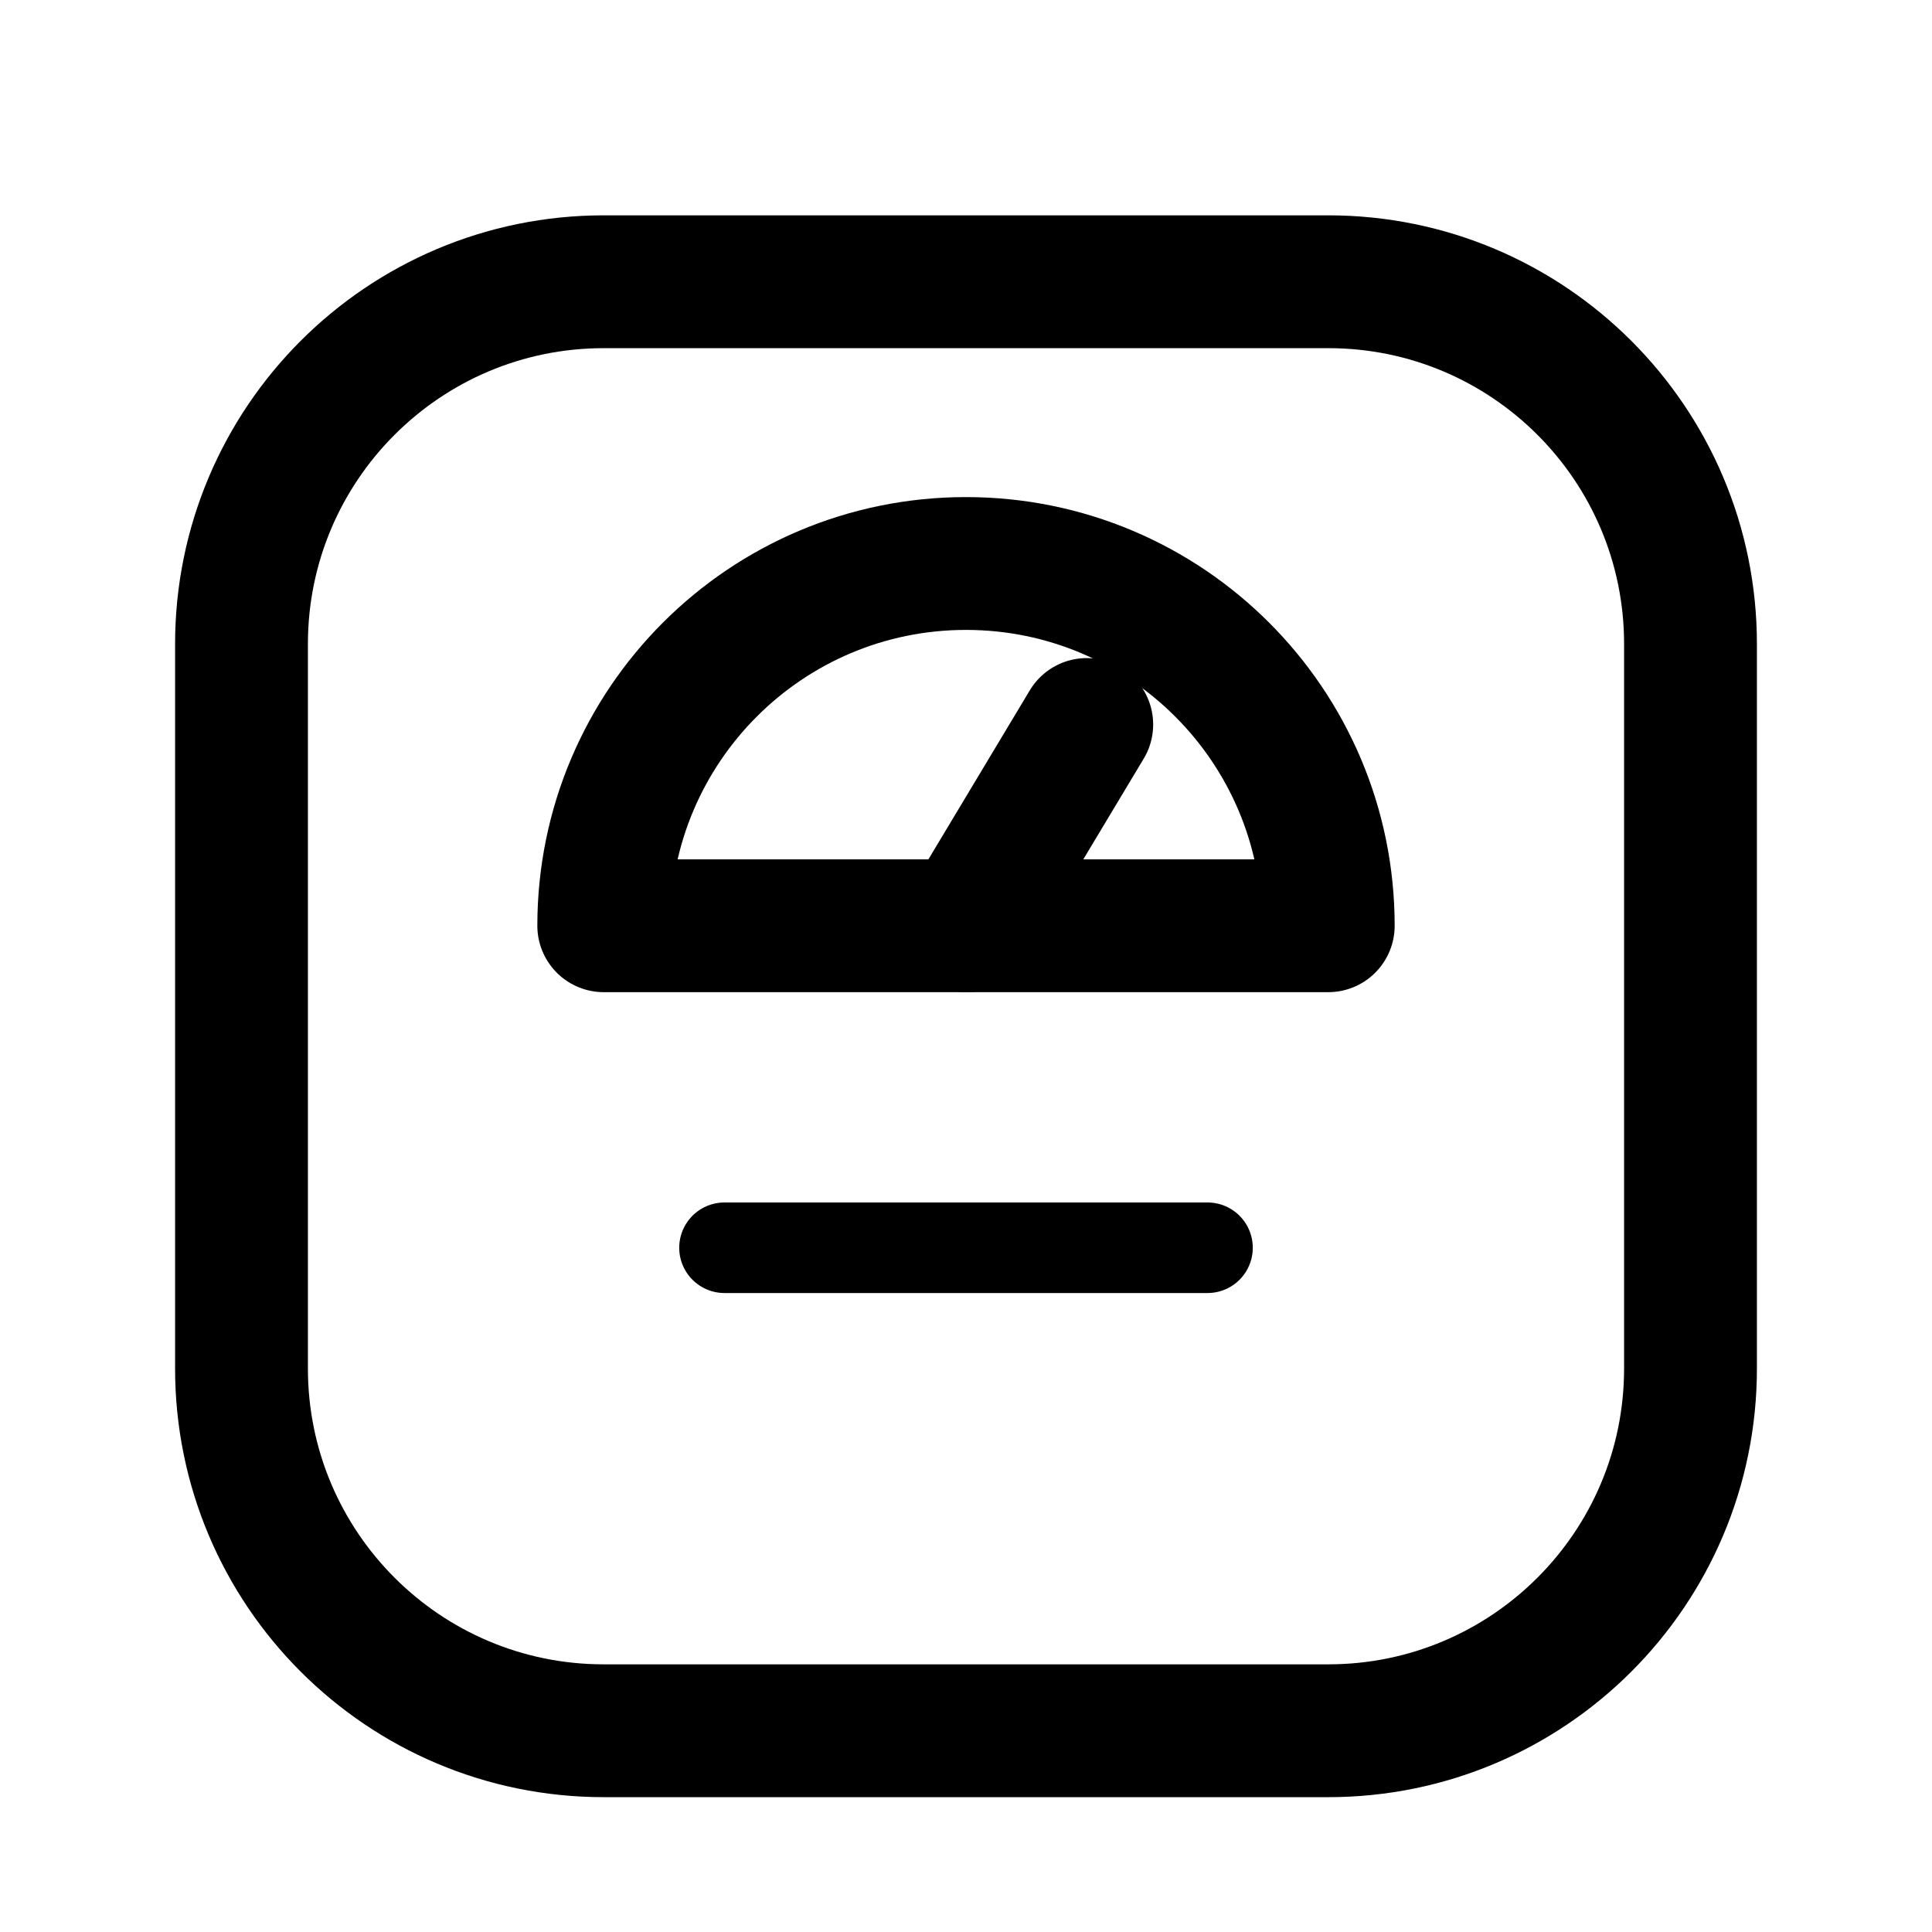
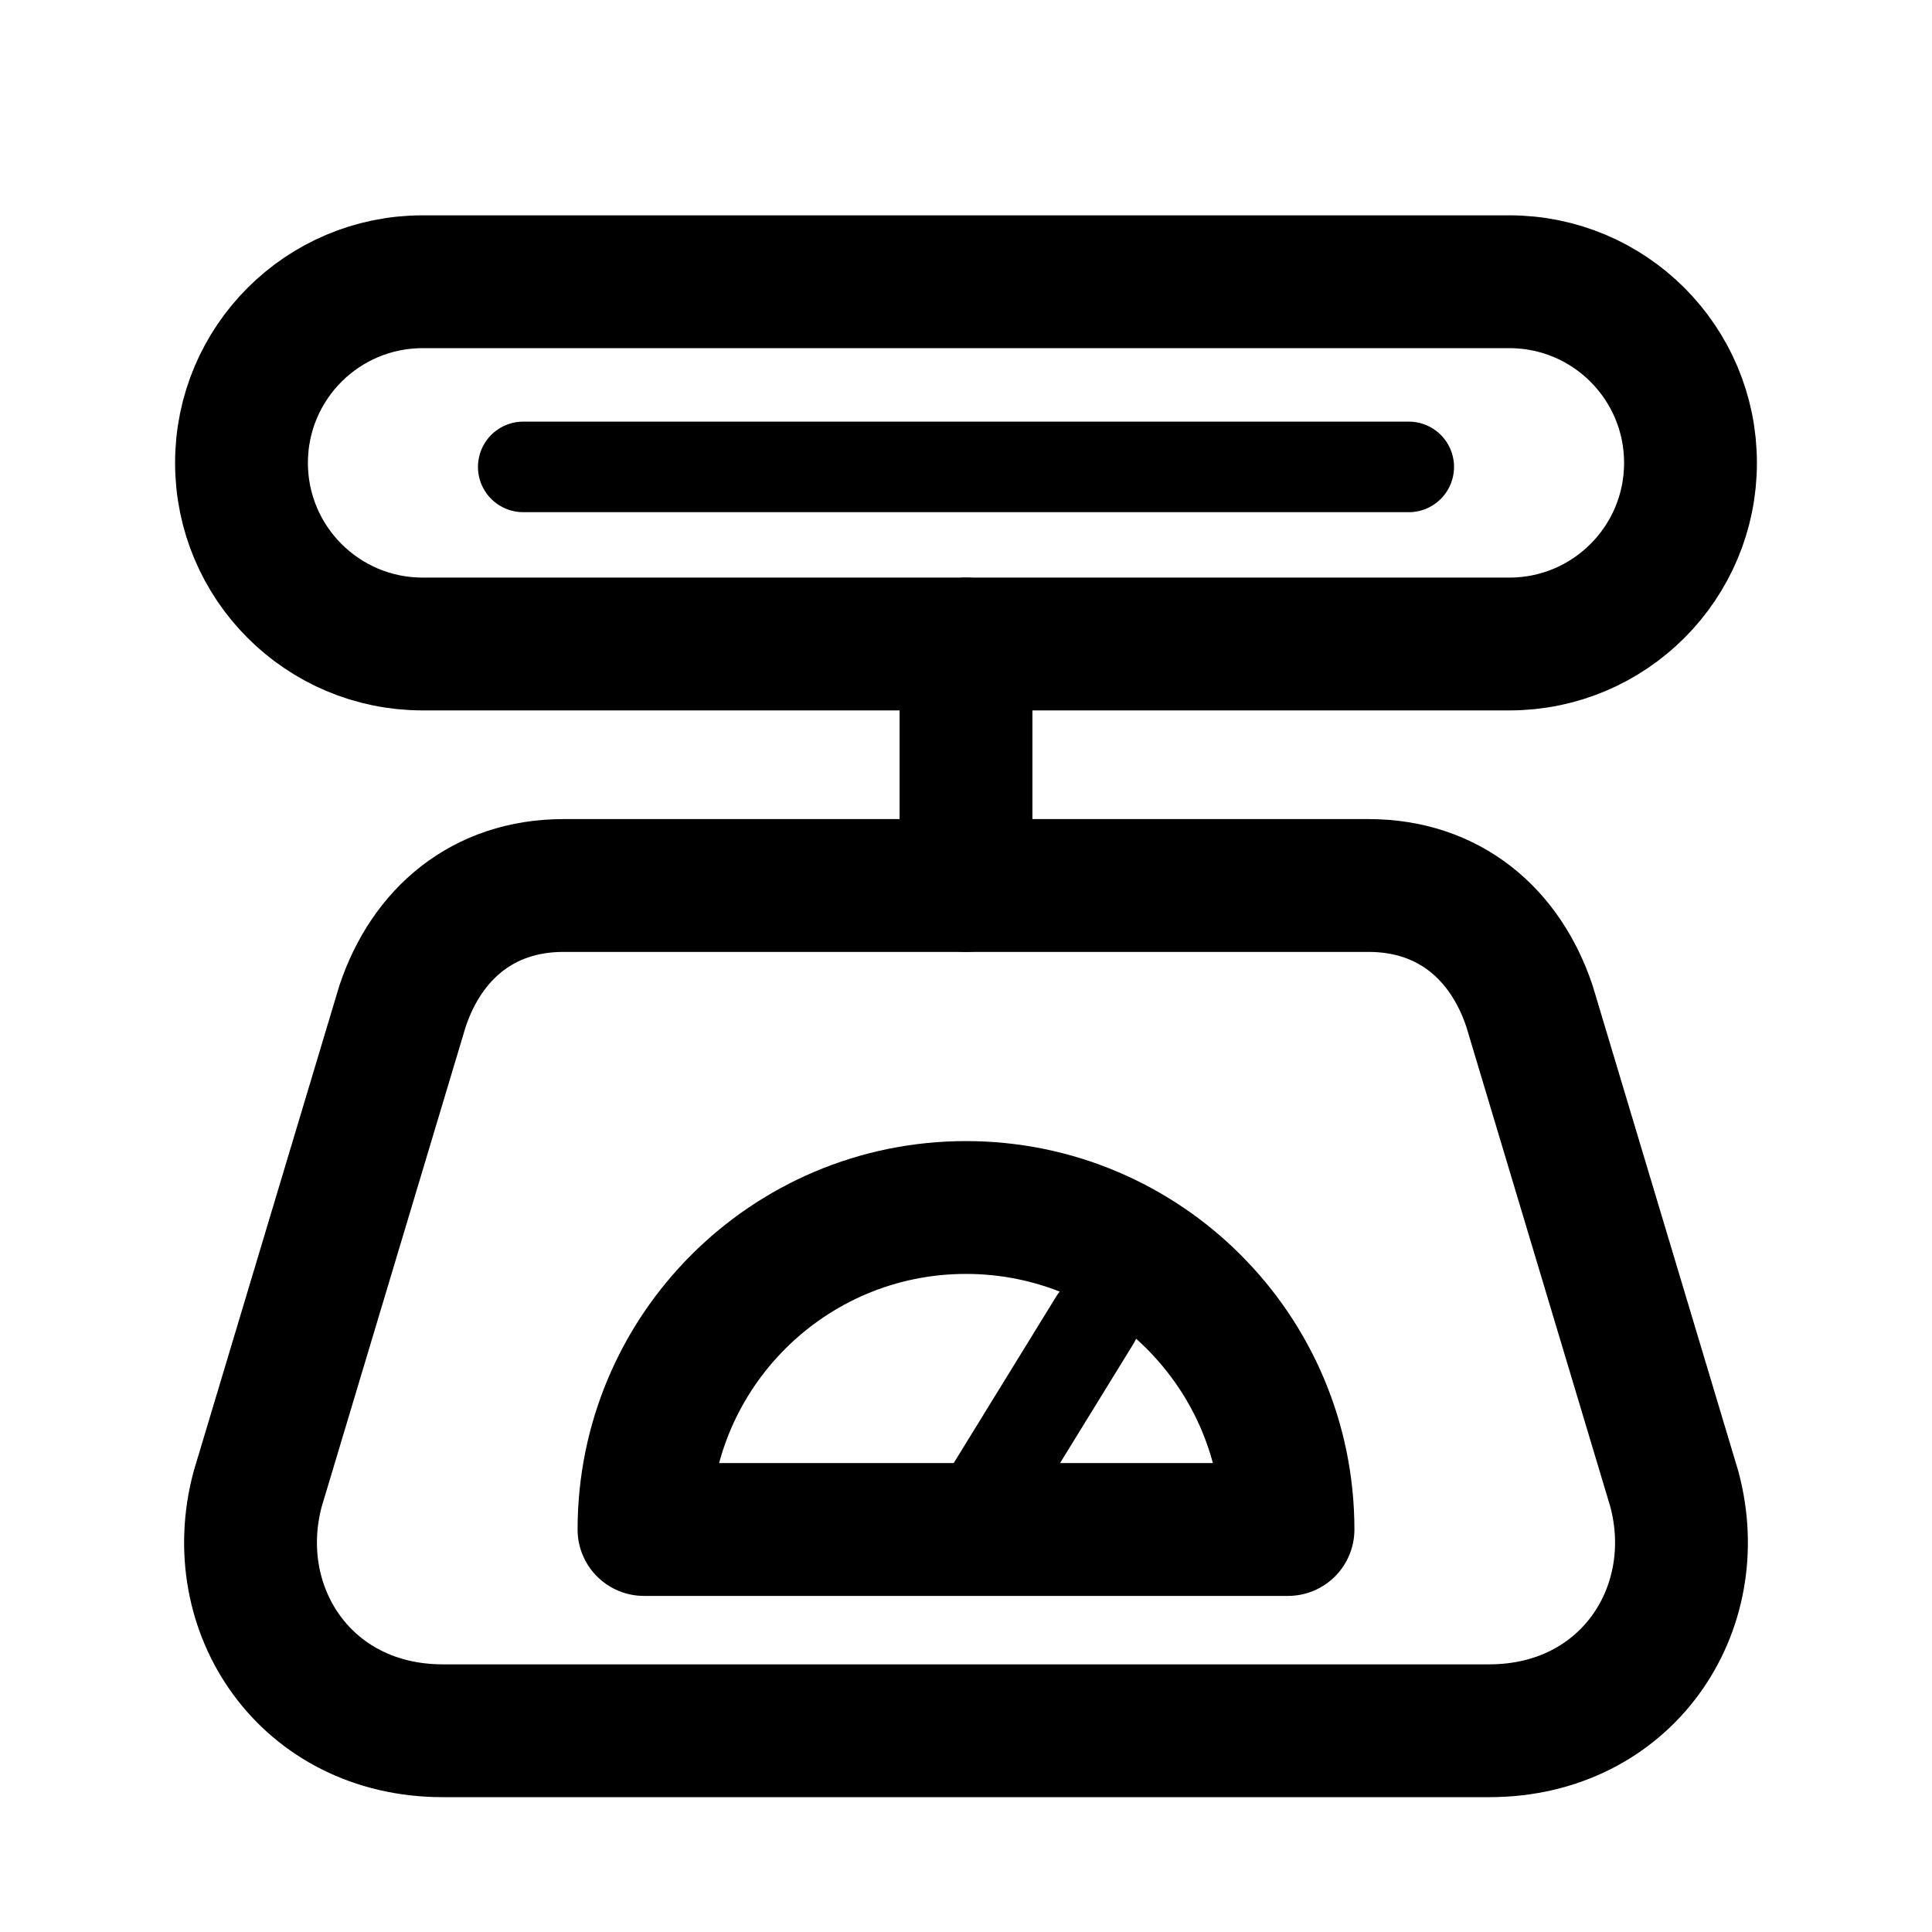
<svg xmlns="http://www.w3.org/2000/svg" viewBox="0 0 24 24" width="24" height="24">
-   <path d="M7.5 3.5H16.5A4.5 4.5 0 0 1 21 8.0V17.0A4.5 4.5 0 0 1 16.5 21.5H7.5A4.5 4.5 0 0 1 3 17.0V8.0A4.5 4.5 0 0 1 7.5 3.5Z" fill="none" stroke="#000000" stroke-linecap="round" stroke-linejoin="round" stroke-width="1.65" />
-   <path d="M7.5 11.5A4.5 4.5 0 0 1 16.5 11.5Z" fill="none" stroke="#000000" stroke-linecap="round" stroke-linejoin="round" stroke-width="1.65" />
-   <path d="M12 11.5L13.5 9" fill="none" stroke="#000000" stroke-linecap="round" stroke-linejoin="round" stroke-width="1.65" />
-   <path d="M9 15.5H15" fill="none" stroke="#000000" stroke-linecap="round" stroke-linejoin="round" stroke-width="1.125" />
+   <path d="M5.25 3.5H18.75A2.25 2.25 0 0 1 21 5.75V5.75A2.25 2.25 0 0 1 18.75 8.0H5.25A2.25 2.25 0 0 1 3 5.75V5.75A2.25 2.25 0 0 1 5.25 3.5Z" fill="none" stroke="#000000" stroke-linecap="round" stroke-linejoin="round" stroke-width="1.65" />
+   <path d="M12 8V11" fill="none" stroke="#000000" stroke-linecap="round" stroke-linejoin="round" stroke-width="1.65" />
+   <path d="M7 11H17C18 11 18.7 11.6 19 12.5L20.8 18.5C21.2 20 20.2 21.5 18.5 21.5H5.5C3.8 21.5 2.8 20 3.2 18.5L5 12.5C5.3 11.6 6 11 7 11Z" fill="none" stroke="#000000" stroke-linecap="round" stroke-linejoin="round" stroke-width="1.65" />
+   <path d="M8 19A4 4 0 0 1 16 19Z" fill="none" stroke="#000000" stroke-linecap="round" stroke-linejoin="round" stroke-width="1.65" />
+   <path d="M12 19L13.6 16.4" fill="none" stroke="#000000" stroke-linecap="round" stroke-linejoin="round" stroke-width="1.125" />
+   <path d="M6.5 5.8H17.5" fill="none" stroke="#000000" stroke-linecap="round" stroke-linejoin="round" stroke-width="1.125" />
</svg>
